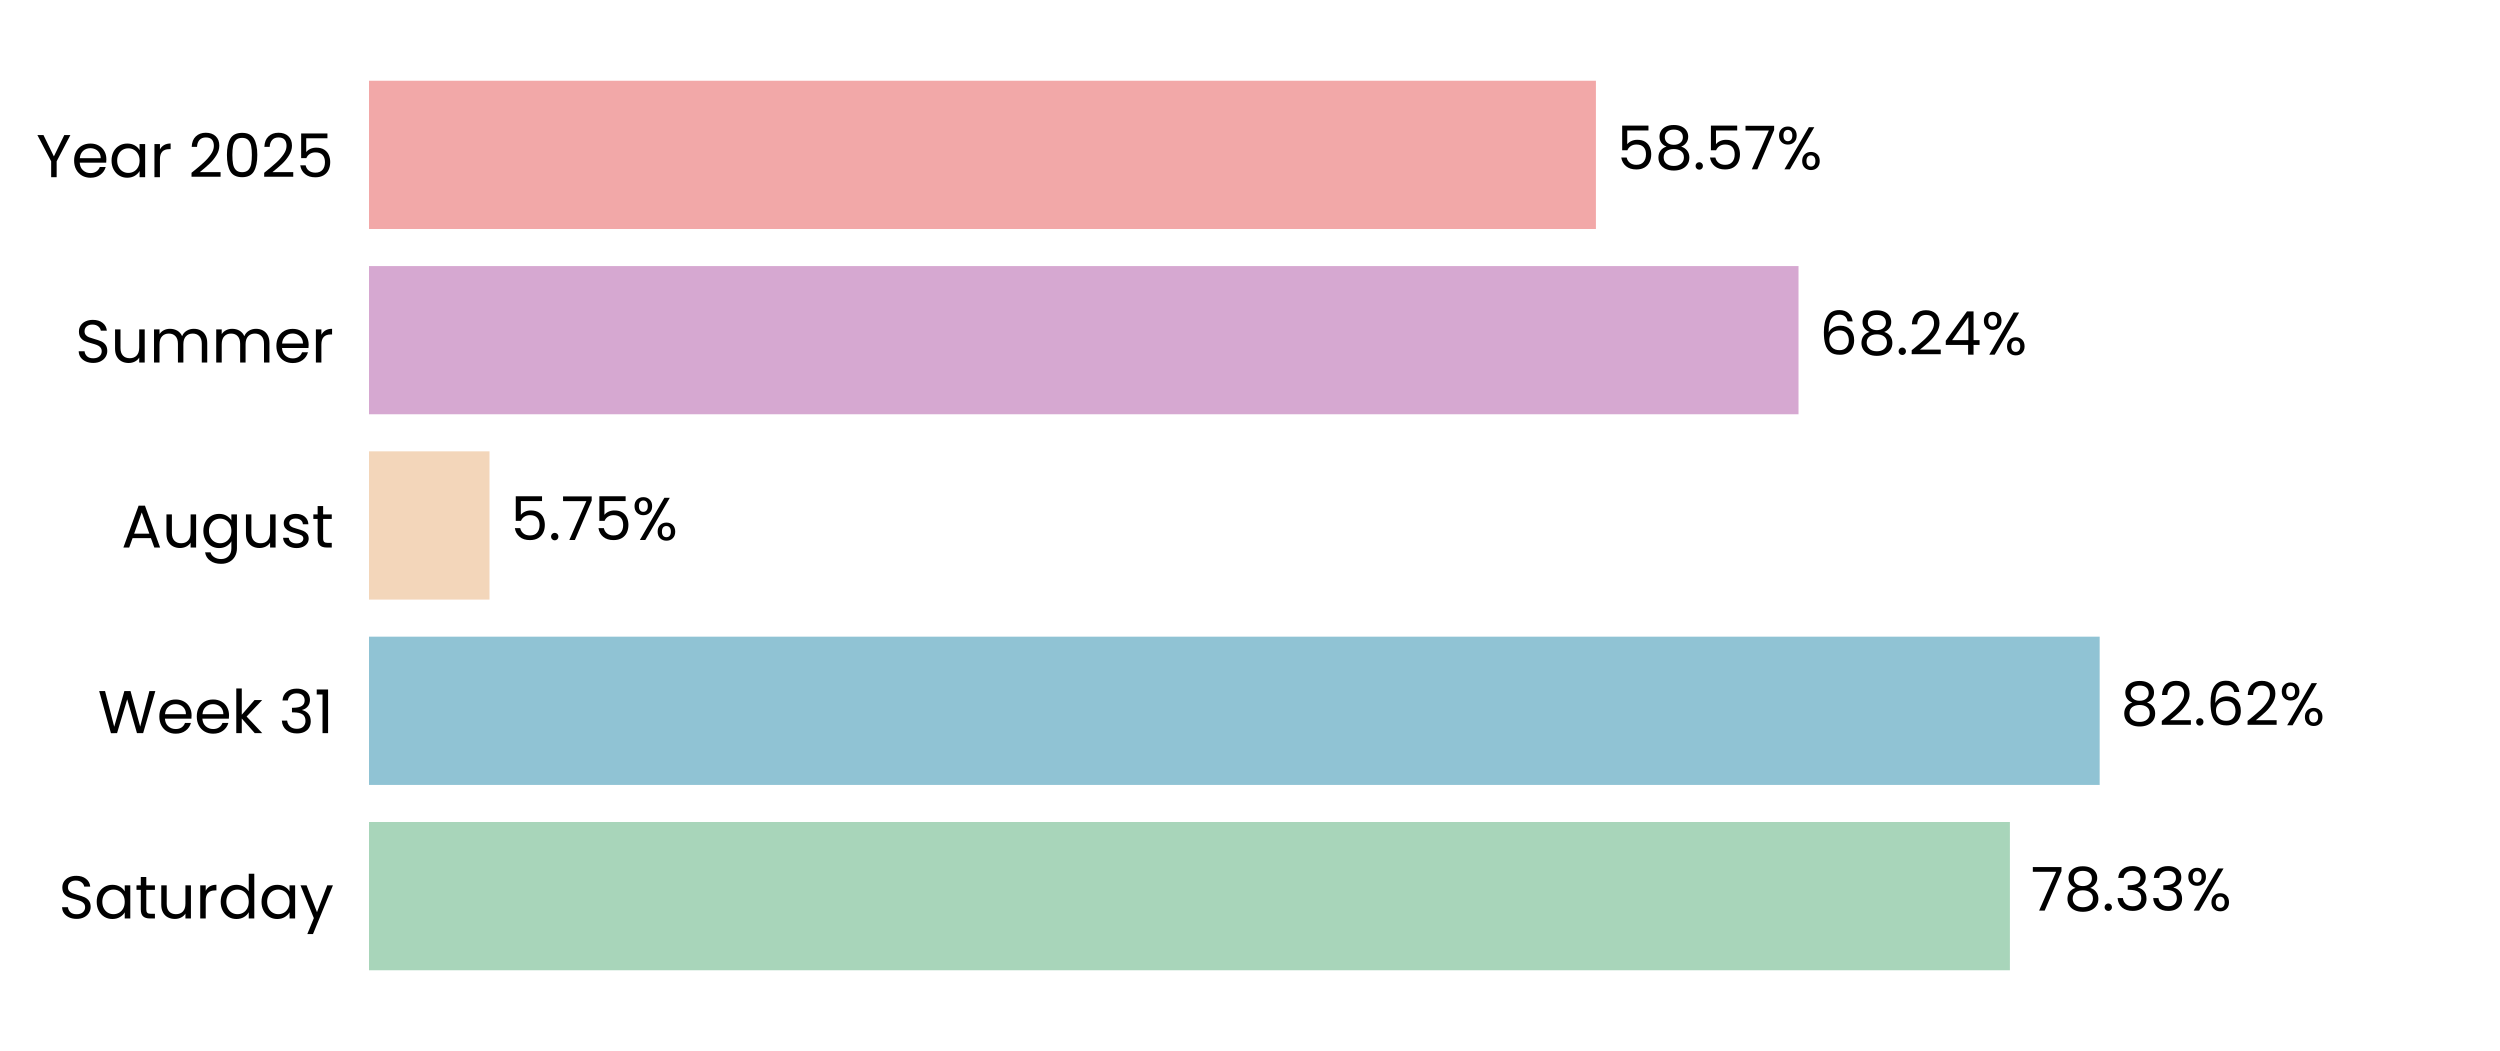
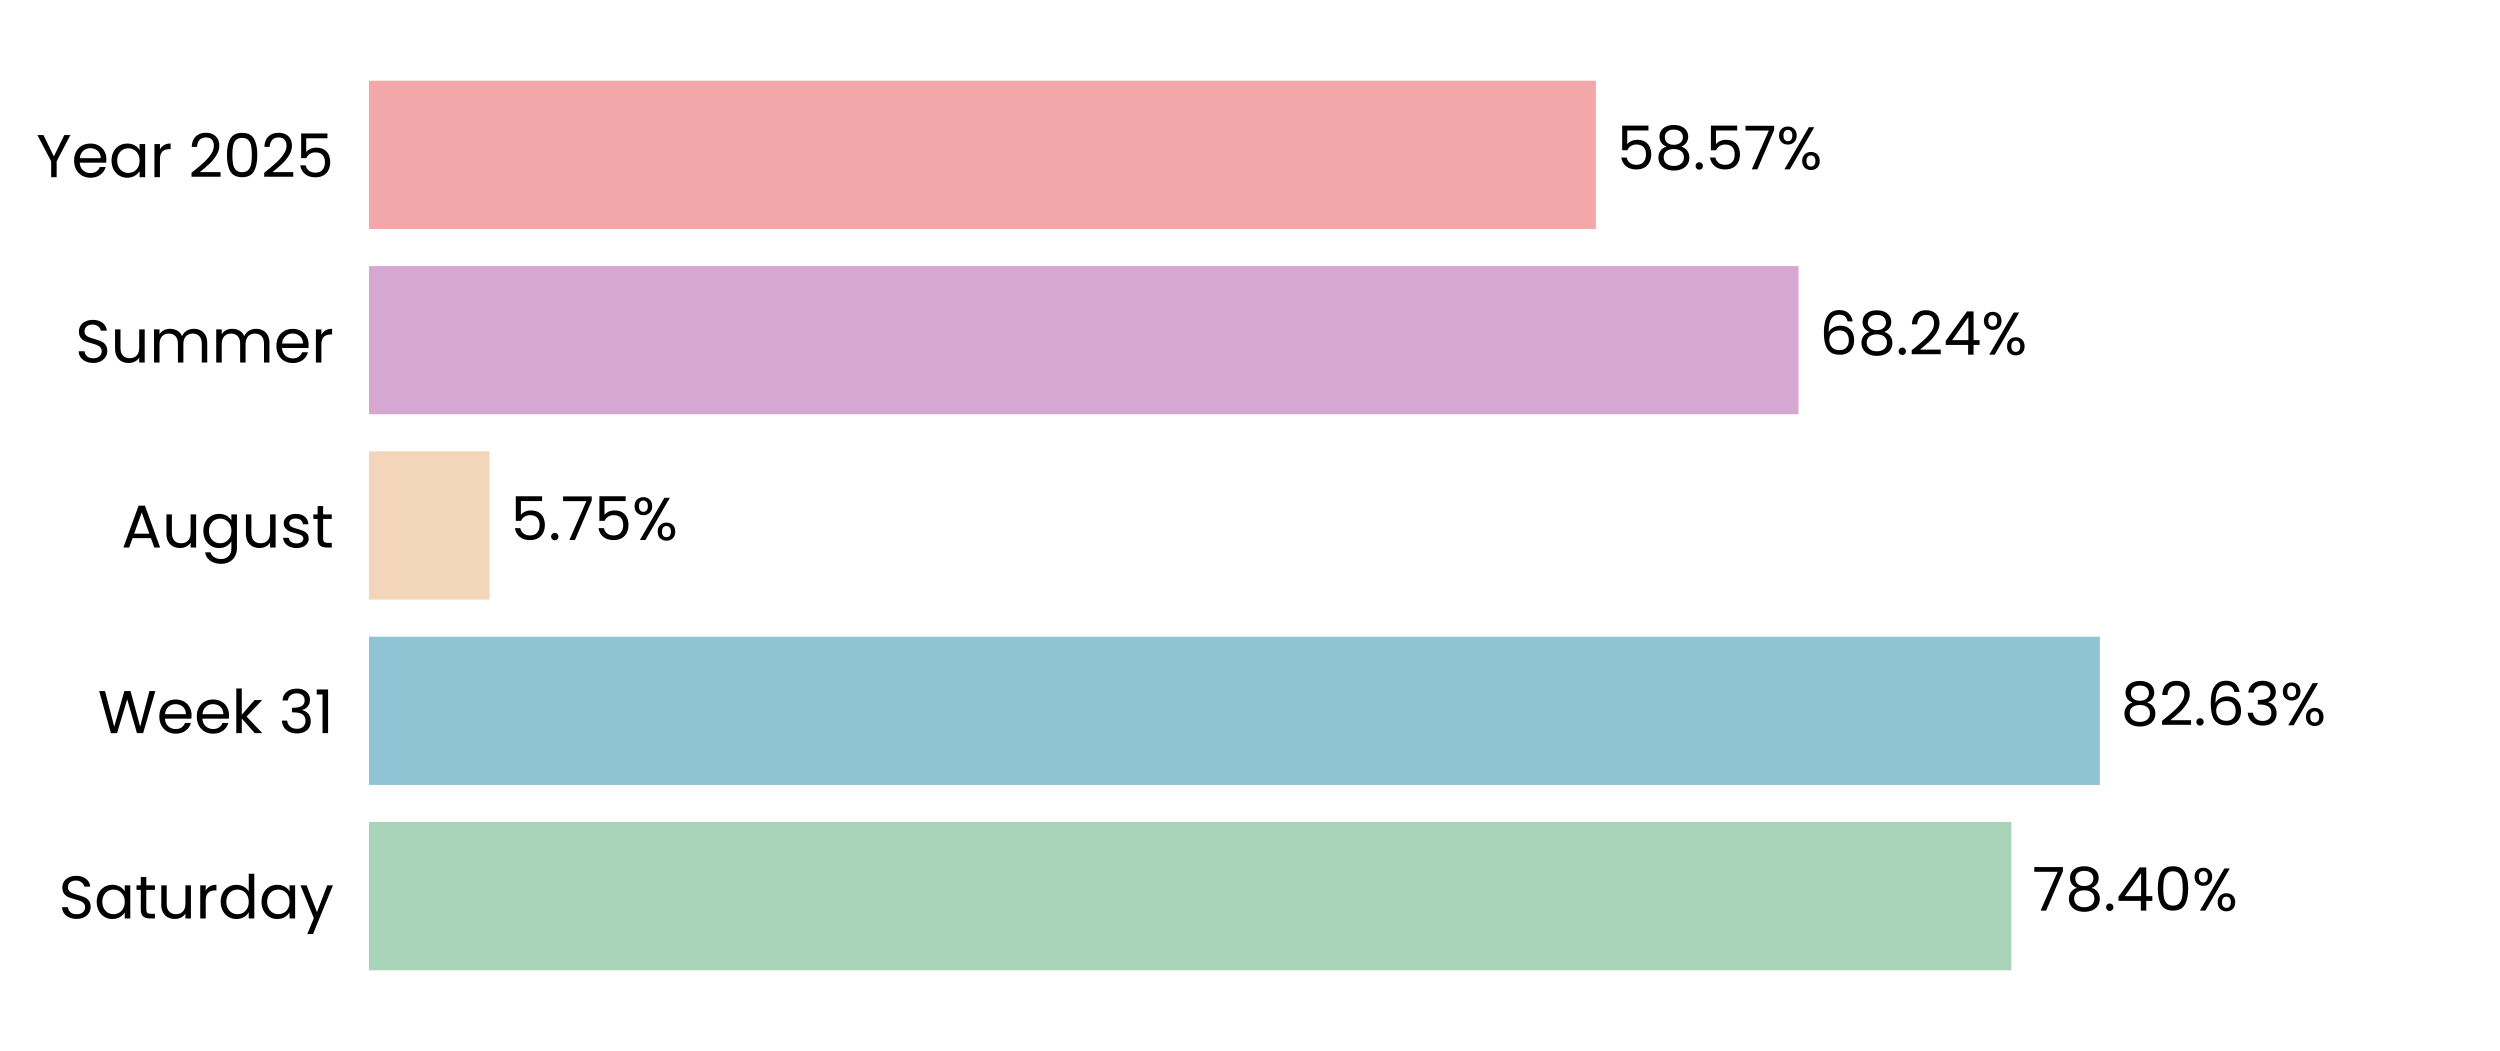
<svg xmlns="http://www.w3.org/2000/svg" xmlns:xlink="http://www.w3.org/1999/xlink" width="496.691pt" height="208.8pt" viewBox="0 0 496.691 208.8" version="1.1">
  <defs>
    <style type="text/css">*{stroke-linejoin: round; stroke-linecap: butt}</style>
  </defs>
  <g id="figure_1">
    <g id="patch_1">
      <path d="M 0 208.8  L 496.691 208.8  L 496.691 0  L 0 0  L 0 208.8  z " style="fill: none" />
    </g>
    <g id="axes_1">
      <g id="patch_2">
        <path d="M 73.311 201.6  L 489.491 201.6  L 489.491 7.2  L 73.311 7.2  L 73.311 201.6  z " style="fill: none" />
      </g>
      <g id="patch_3">
-         <path d="M 73.311 192.764  L 399.319 192.764  L 399.319 163.309  L 73.311 163.309  z " clip-path="url(#pd33b24f6ff)" style="fill: #a8d5ba" />
+         <path d="M 73.311 192.764  L 399.608 192.764  L 399.608 163.309  L 73.311 163.309  z " clip-path="url(#p67ca8b0aa9)" style="fill: #a8d5ba" />
      </g>
      <g id="patch_4">
-         <path d="M 73.311 155.945  L 417.155 155.945  L 417.155 126.491  L 73.311 126.491  z " clip-path="url(#pd33b24f6ff)" style="fill: #90c3d4" />
+         <path d="M 73.311 155.945  L 417.196 155.945  L 417.196 126.491  L 73.311 126.491  z " clip-path="url(#p67ca8b0aa9)" style="fill: #90c3d4" />
      </g>
      <g id="patch_5">
-         <path d="M 73.311 119.127  L 97.253 119.127  L 97.253 89.673  L 73.311 89.673  z " clip-path="url(#pd33b24f6ff)" style="fill: #f3d6ba" />
+         <path d="M 73.311 119.127  L 97.262 119.127  L 97.262 89.673  L 73.311 89.673  z " clip-path="url(#p67ca8b0aa9)" style="fill: #f3d6ba" />
      </g>
      <g id="patch_6">
-         <path d="M 73.311 82.309  L 357.324 82.309  L 357.324 52.855  L 73.311 52.855  z " clip-path="url(#pd33b24f6ff)" style="fill: #d6a8d1" />
+         <path d="M 73.311 82.309  L 357.327 82.309  L 357.327 52.855  L 73.311 52.855  z " clip-path="url(#p67ca8b0aa9)" style="fill: #d6a8d1" />
      </g>
      <g id="patch_7">
-         <path d="M 73.311 45.491  L 317.071 45.491  L 317.071 16.036  L 73.311 16.036  z " clip-path="url(#pd33b24f6ff)" style="fill: #f2a8a8" />
+         <path d="M 73.311 45.491  L 317.072 45.491  L 317.072 16.036  L 73.311 16.036  z " clip-path="url(#p67ca8b0aa9)" style="fill: #f2a8a8" />
      </g>
      <g id="matplotlib.axis_1">
        <g id="ytick_1">
          <g id="text_1">
            <g transform="translate(11.65312 182.4764) scale(0.12 -0.12)">
              <defs>
                <path id="Poppins-Regular-53" d="M 1907 -45  Q 1466 -45 1117 112  Q 768 269 569 547  Q 371 826 365 1190  L 986 1190  Q 1018 877 1245 662  Q 1472 448 1907 448  Q 2323 448 2563 656  Q 2803 864 2803 1190  Q 2803 1446 2662 1606  Q 2522 1766 2310 1849  Q 2099 1933 1741 2029  Q 1299 2144 1033 2259  Q 768 2374 579 2620  Q 390 2867 390 3283  Q 390 3648 576 3929  Q 762 4211 1098 4364  Q 1434 4518 1869 4518  Q 2496 4518 2896 4204  Q 3296 3891 3347 3373  L 2707 3373  Q 2675 3629 2438 3824  Q 2202 4019 1811 4019  Q 1446 4019 1216 3830  Q 986 3642 986 3302  Q 986 3059 1123 2905  Q 1261 2752 1462 2672  Q 1664 2592 2029 2490  Q 2470 2368 2739 2249  Q 3008 2131 3200 1884  Q 3392 1638 3392 1216  Q 3392 890 3219 602  Q 3046 314 2707 134  Q 2368 -45 1907 -45  z " transform="scale(0.015625)" />
                <path id="Poppins-Regular-61" d="M 275 1766  Q 275 2304 492 2710  Q 710 3117 1091 3341  Q 1472 3565 1939 3565  Q 2400 3565 2739 3366  Q 3078 3168 3245 2867  L 3245 3507  L 3834 3507  L 3834 0  L 3245 0  L 3245 653  Q 3072 346 2729 144  Q 2387 -58 1933 -58  Q 1466 -58 1088 172  Q 710 403 492 819  Q 275 1235 275 1766  z M 3245 1760  Q 3245 2157 3085 2451  Q 2925 2746 2653 2902  Q 2381 3059 2054 3059  Q 1728 3059 1459 2905  Q 1190 2752 1030 2457  Q 870 2163 870 1766  Q 870 1363 1030 1065  Q 1190 768 1459 611  Q 1728 454 2054 454  Q 2381 454 2653 611  Q 2925 768 3085 1065  Q 3245 1363 3245 1760  z " transform="scale(0.015625)" />
                <path id="Poppins-Regular-74" d="M 1203 3027  L 1203 960  Q 1203 704 1312 598  Q 1421 493 1690 493  L 2118 493  L 2118 0  L 1594 0  Q 1107 0 864 224  Q 621 448 621 960  L 621 3027  L 166 3027  L 166 3507  L 621 3507  L 621 4390  L 1203 4390  L 1203 3507  L 2118 3507  L 2118 3027  L 1203 3027  z " transform="scale(0.015625)" />
                <path id="Poppins-Regular-75" d="M 3603 3507  L 3603 0  L 3021 0  L 3021 518  Q 2854 250 2556 99  Q 2259 -51 1901 -51  Q 1491 -51 1164 118  Q 838 288 649 627  Q 461 966 461 1453  L 461 3507  L 1037 3507  L 1037 1530  Q 1037 1011 1299 732  Q 1562 454 2016 454  Q 2483 454 2752 742  Q 3021 1030 3021 1581  L 3021 3507  L 3603 3507  z " transform="scale(0.015625)" />
                <path id="Poppins-Regular-72" d="M 1075 2938  Q 1229 3238 1513 3404  Q 1798 3571 2208 3571  L 2208 2970  L 2054 2970  Q 1075 2970 1075 1907  L 1075 0  L 493 0  L 493 3507  L 1075 3507  L 1075 2938  z " transform="scale(0.015625)" />
                <path id="Poppins-Regular-64" d="M 275 1766  Q 275 2304 492 2710  Q 710 3117 1091 3341  Q 1472 3565 1946 3565  Q 2355 3565 2707 3376  Q 3059 3187 3245 2880  L 3245 4736  L 3834 4736  L 3834 0  L 3245 0  L 3245 659  Q 3072 346 2733 144  Q 2394 -58 1939 -58  Q 1472 -58 1091 172  Q 710 403 492 819  Q 275 1235 275 1766  z M 3245 1760  Q 3245 2157 3085 2451  Q 2925 2746 2653 2902  Q 2381 3059 2054 3059  Q 1728 3059 1459 2905  Q 1190 2752 1030 2457  Q 870 2163 870 1766  Q 870 1363 1030 1065  Q 1190 768 1459 611  Q 1728 454 2054 454  Q 2381 454 2653 611  Q 2925 768 3085 1065  Q 3245 1363 3245 1760  z " transform="scale(0.015625)" />
                <path id="Poppins-Regular-79" d="M 3514 3507  L 1402 -1651  L 800 -1651  L 1491 38  L 77 3507  L 723 3507  L 1824 666  L 2912 3507  L 3514 3507  z " transform="scale(0.015625)" />
              </defs>
              <use xlink:href="#Poppins-Regular-53" />
              <use xlink:href="#Poppins-Regular-61" transform="translate(58.7 0)" />
              <use xlink:href="#Poppins-Regular-74" transform="translate(126.3 0)" />
              <use xlink:href="#Poppins-Regular-75" transform="translate(162.7 0)" />
              <use xlink:href="#Poppins-Regular-72" transform="translate(226.7 0)" />
              <use xlink:href="#Poppins-Regular-64" transform="translate(264 0)" />
              <use xlink:href="#Poppins-Regular-61" transform="translate(331.5999 0)" />
              <use xlink:href="#Poppins-Regular-79" transform="translate(399.1999 0)" />
            </g>
          </g>
        </g>
        <g id="ytick_2">
          <g id="text_2">
            <g transform="translate(19.42687 145.6582) scale(0.12 -0.12)">
              <defs>
                <path id="Poppins-Regular-57" d="M 6099 4461  L 4806 0  L 4154 0  L 3117 3590  L 2042 0  L 1395 -6  L 147 4461  L 768 4461  L 1741 678  L 2816 4461  L 3469 4461  L 4493 691  L 5472 4461  L 6099 4461  z " transform="scale(0.015625)" />
                <path id="Poppins-Regular-65" d="M 3693 1888  Q 3693 1722 3674 1536  L 870 1536  Q 902 1018 1225 726  Q 1549 435 2010 435  Q 2387 435 2640 611  Q 2893 787 2995 1082  L 3622 1082  Q 3482 576 3059 259  Q 2637 -58 2010 -58  Q 1510 -58 1116 166  Q 723 390 499 803  Q 275 1216 275 1760  Q 275 2304 492 2713  Q 710 3123 1104 3344  Q 1498 3565 2010 3565  Q 2509 3565 2893 3347  Q 3277 3130 3485 2749  Q 3693 2368 3693 1888  z M 3091 2010  Q 3091 2342 2944 2582  Q 2797 2822 2544 2947  Q 2291 3072 1984 3072  Q 1542 3072 1232 2790  Q 922 2509 877 2010  L 3091 2010  z " transform="scale(0.015625)" />
                <path id="Poppins-Regular-6b" d="M 2451 0  L 1075 1549  L 1075 0  L 493 0  L 493 4736  L 1075 4736  L 1075 1952  L 2426 3507  L 3238 3507  L 1587 1760  L 3245 0  L 2451 0  z " transform="scale(0.015625)" />
                <path id="Poppins-Regular-20" transform="scale(0.015625)" />
                <path id="Poppins-Regular-33" d="M 384 3462  Q 429 4051 838 4384  Q 1248 4717 1901 4717  Q 2336 4717 2653 4560  Q 2970 4403 3133 4134  Q 3296 3866 3296 3526  Q 3296 3130 3069 2842  Q 2842 2554 2477 2470  L 2477 2438  Q 2893 2336 3136 2035  Q 3379 1734 3379 1248  Q 3379 883 3212 592  Q 3046 301 2713 134  Q 2381 -32 1914 -32  Q 1235 -32 800 323  Q 365 678 314 1331  L 877 1331  Q 922 947 1190 704  Q 1459 461 1907 461  Q 2355 461 2588 694  Q 2822 928 2822 1299  Q 2822 1779 2502 1990  Q 2182 2202 1536 2202  L 1389 2202  L 1389 2688  L 1542 2688  Q 2131 2694 2432 2883  Q 2733 3072 2733 3469  Q 2733 3808 2512 4013  Q 2291 4218 1882 4218  Q 1485 4218 1241 4013  Q 998 3808 954 3462  L 384 3462  z " transform="scale(0.015625)" />
                <path id="Poppins-Regular-31" d="M 243 4096  L 243 4627  L 1446 4627  L 1446 0  L 858 0  L 858 4096  L 243 4096  z " transform="scale(0.015625)" />
              </defs>
              <use xlink:href="#Poppins-Regular-57" />
              <use xlink:href="#Poppins-Regular-65" transform="translate(97.59999 0)" />
              <use xlink:href="#Poppins-Regular-65" transform="translate(159.6 0)" />
              <use xlink:href="#Poppins-Regular-6b" transform="translate(221.6 0)" />
              <use xlink:href="#Poppins-Regular-20" transform="translate(273.0999 0)" />
              <use xlink:href="#Poppins-Regular-33" transform="translate(299.7999 0)" />
              <use xlink:href="#Poppins-Regular-31" transform="translate(358.6999 0)" />
            </g>
          </g>
        </g>
        <g id="ytick_3">
          <g id="text_3">
            <g transform="translate(24.11812 108.78) scale(0.12 -0.12)">
              <defs>
                <path id="Poppins-Regular-41" d="M 3130 992  L 1184 992  L 826 0  L 211 0  L 1824 4435  L 2496 4435  L 4102 0  L 3488 0  L 3130 992  z M 2963 1466  L 2157 3718  L 1350 1466  L 2963 1466  z " transform="scale(0.015625)" />
                <path id="Poppins-Regular-67" d="M 1939 3565  Q 2394 3565 2736 3366  Q 3078 3168 3245 2867  L 3245 3507  L 3834 3507  L 3834 -77  Q 3834 -557 3629 -931  Q 3424 -1306 3043 -1517  Q 2662 -1728 2157 -1728  Q 1466 -1728 1005 -1401  Q 544 -1075 461 -512  L 1037 -512  Q 1133 -832 1433 -1027  Q 1734 -1222 2157 -1222  Q 2637 -1222 2941 -921  Q 3245 -621 3245 -77  L 3245 659  Q 3072 352 2733 147  Q 2394 -58 1939 -58  Q 1472 -58 1091 172  Q 710 403 492 819  Q 275 1235 275 1766  Q 275 2304 492 2710  Q 710 3117 1091 3341  Q 1472 3565 1939 3565  z M 3245 1760  Q 3245 2157 3085 2451  Q 2925 2746 2653 2902  Q 2381 3059 2054 3059  Q 1728 3059 1459 2905  Q 1190 2752 1030 2457  Q 870 2163 870 1766  Q 870 1363 1030 1065  Q 1190 768 1459 611  Q 1728 454 2054 454  Q 2381 454 2653 611  Q 2925 768 3085 1065  Q 3245 1363 3245 1760  z " transform="scale(0.015625)" />
                <path id="Poppins-Regular-73" d="M 1734 -58  Q 1331 -58 1011 80  Q 691 218 505 464  Q 320 710 301 1030  L 902 1030  Q 928 768 1149 601  Q 1370 435 1728 435  Q 2061 435 2253 582  Q 2445 730 2445 954  Q 2445 1184 2240 1296  Q 2035 1408 1606 1517  Q 1216 1619 969 1724  Q 723 1830 547 2038  Q 371 2246 371 2586  Q 371 2854 531 3078  Q 691 3302 985 3433  Q 1280 3565 1658 3565  Q 2240 3565 2598 3270  Q 2957 2976 2982 2464  L 2400 2464  Q 2381 2739 2179 2905  Q 1978 3072 1638 3072  Q 1325 3072 1139 2937  Q 954 2803 954 2586  Q 954 2413 1066 2301  Q 1178 2189 1347 2121  Q 1517 2054 1818 1971  Q 2195 1869 2432 1769  Q 2669 1670 2838 1472  Q 3008 1274 3014 954  Q 3014 666 2854 435  Q 2694 205 2403 73  Q 2112 -58 1734 -58  z " transform="scale(0.015625)" />
              </defs>
              <use xlink:href="#Poppins-Regular-41" />
              <use xlink:href="#Poppins-Regular-75" transform="translate(67.39999 0)" />
              <use xlink:href="#Poppins-Regular-67" transform="translate(131.4 0)" />
              <use xlink:href="#Poppins-Regular-75" transform="translate(199 0)" />
              <use xlink:href="#Poppins-Regular-73" transform="translate(263 0)" />
              <use xlink:href="#Poppins-Regular-74" transform="translate(315.2 0)" />
            </g>
          </g>
        </g>
        <g id="ytick_4">
          <g id="text_4">
            <g transform="translate(14.95125 72.02182) scale(0.12 -0.12)">
              <defs>
                <path id="Poppins-Regular-6d" d="M 4710 3571  Q 5120 3571 5440 3401  Q 5760 3232 5945 2893  Q 6131 2554 6131 2067  L 6131 0  L 5555 0  L 5555 1984  Q 5555 2509 5296 2787  Q 5037 3066 4595 3066  Q 4141 3066 3872 2774  Q 3603 2483 3603 1933  L 3603 0  L 3027 0  L 3027 1984  Q 3027 2509 2768 2787  Q 2509 3066 2067 3066  Q 1613 3066 1344 2774  Q 1075 2483 1075 1933  L 1075 0  L 493 0  L 493 3507  L 1075 3507  L 1075 3002  Q 1248 3277 1539 3424  Q 1830 3571 2182 3571  Q 2624 3571 2963 3372  Q 3302 3174 3469 2790  Q 3616 3162 3955 3366  Q 4294 3571 4710 3571  z " transform="scale(0.015625)" />
              </defs>
              <use xlink:href="#Poppins-Regular-53" />
              <use xlink:href="#Poppins-Regular-75" transform="translate(58.7 0)" />
              <use xlink:href="#Poppins-Regular-6d" transform="translate(122.7 0)" />
              <use xlink:href="#Poppins-Regular-6d" transform="translate(225.7 0)" />
              <use xlink:href="#Poppins-Regular-65" transform="translate(328.7 0)" />
              <use xlink:href="#Poppins-Regular-72" transform="translate(390.6999 0)" />
            </g>
          </g>
        </g>
        <g id="ytick_5">
          <g id="text_5">
            <g transform="translate(7.2 35.20364) scale(0.12 -0.12)">
              <defs>
                <path id="Poppins-Regular-59" d="M 3616 4461  L 2163 1683  L 2163 0  L 1581 0  L 1581 1683  L 122 4461  L 768 4461  L 1869 2202  L 2970 4461  L 3616 4461  z " transform="scale(0.015625)" />
                <path id="Poppins-Regular-32" d="M 326 467  Q 1139 1120 1600 1539  Q 2061 1958 2377 2416  Q 2694 2874 2694 3315  Q 2694 3731 2492 3971  Q 2291 4211 1843 4211  Q 1408 4211 1168 3939  Q 928 3667 909 3213  L 346 3213  Q 371 3930 780 4320  Q 1190 4710 1837 4710  Q 2496 4710 2883 4345  Q 3270 3981 3270 3341  Q 3270 2810 2953 2307  Q 2637 1805 2233 1424  Q 1830 1043 1203 538  L 3405 538  L 3405 51  L 326 51  L 326 467  z " transform="scale(0.015625)" />
                <path id="Poppins-Regular-30" d="M 397 2362  Q 397 3462 755 4080  Q 1114 4698 2010 4698  Q 2899 4698 3257 4080  Q 3616 3462 3616 2362  Q 3616 1242 3257 621  Q 2899 0 2010 0  Q 1114 0 755 621  Q 397 1242 397 2362  z M 3040 2362  Q 3040 2918 2966 3305  Q 2893 3693 2665 3929  Q 2438 4166 2010 4166  Q 1574 4166 1347 3929  Q 1120 3693 1046 3305  Q 973 2918 973 2362  Q 973 1786 1046 1395  Q 1120 1005 1347 768  Q 1574 531 2010 531  Q 2438 531 2665 768  Q 2893 1005 2966 1395  Q 3040 1786 3040 2362  z " transform="scale(0.015625)" />
                <path id="Poppins-Regular-35" d="M 3347 4122  L 1101 4122  L 1101 2662  Q 1248 2867 1536 2998  Q 1824 3130 2157 3130  Q 2688 3130 3021 2909  Q 3354 2688 3498 2339  Q 3642 1990 3642 1600  Q 3642 1139 3469 774  Q 3296 410 2941 198  Q 2586 -13 2061 -13  Q 1389 -13 973 332  Q 557 678 467 1254  L 1037 1254  Q 1120 890 1389 685  Q 1658 480 2067 480  Q 2573 480 2829 784  Q 3085 1088 3085 1587  Q 3085 2086 2829 2358  Q 2573 2630 2074 2630  Q 1734 2630 1481 2467  Q 1229 2304 1114 2022  L 563 2022  L 563 4634  L 3347 4634  L 3347 4122  z " transform="scale(0.015625)" />
              </defs>
              <use xlink:href="#Poppins-Regular-59" />
              <use xlink:href="#Poppins-Regular-65" transform="translate(58.39999 0)" />
              <use xlink:href="#Poppins-Regular-61" transform="translate(120.4 0)" />
              <use xlink:href="#Poppins-Regular-72" transform="translate(188 0)" />
              <use xlink:href="#Poppins-Regular-20" transform="translate(225.3 0)" />
              <use xlink:href="#Poppins-Regular-32" transform="translate(252 0)" />
              <use xlink:href="#Poppins-Regular-30" transform="translate(309.4999 0)" />
              <use xlink:href="#Poppins-Regular-32" transform="translate(372.2999 0)" />
              <use xlink:href="#Poppins-Regular-35" transform="translate(429.7999 0)" />
            </g>
          </g>
        </g>
      </g>
      <g id="text_6">
-         <g transform="translate(403.4807 180.9164) scale(0.12 -0.12)">
+         <g transform="translate(403.7697 180.9164) scale(0.12 -0.12)">
          <defs>
            <path id="Poppins-Regular-37" d="M 3245 4173  L 1466 0  L 877 0  L 2682 4115  L 211 4115  L 211 4614  L 3245 4614  L 3245 4173  z " transform="scale(0.015625)" />
            <path id="Poppins-Regular-38" d="M 1242 2406  Q 883 2547 691 2816  Q 499 3085 499 3469  Q 499 3814 672 4092  Q 845 4371 1187 4534  Q 1530 4698 2016 4698  Q 2502 4698 2844 4534  Q 3187 4371 3363 4092  Q 3539 3814 3539 3469  Q 3539 3098 3340 2819  Q 3142 2541 2797 2406  Q 3194 2285 3427 1981  Q 3661 1677 3661 1248  Q 3661 832 3456 521  Q 3251 211 2876 41  Q 2502 -128 2016 -128  Q 1530 -128 1162 41  Q 794 211 589 521  Q 384 832 384 1248  Q 384 1677 614 1984  Q 845 2291 1242 2406  z M 2976 3398  Q 2976 3789 2720 4000  Q 2464 4211 2016 4211  Q 1574 4211 1318 4000  Q 1062 3789 1062 3392  Q 1062 3034 1328 2816  Q 1594 2598 2016 2598  Q 2445 2598 2710 2819  Q 2976 3040 2976 3398  z M 2016 2150  Q 1542 2150 1241 1929  Q 941 1709 941 1267  Q 941 858 1232 608  Q 1523 358 2016 358  Q 2509 358 2797 608  Q 3085 858 3085 1267  Q 3085 1696 2790 1923  Q 2496 2150 2016 2150  z " transform="scale(0.015625)" />
            <path id="Poppins-Regular-2e" d="M 678 -38  Q 512 -38 397 77  Q 282 192 282 358  Q 282 525 397 640  Q 512 755 678 755  Q 838 755 950 640  Q 1062 525 1062 358  Q 1062 192 950 77  Q 838 -38 678 -38  z " transform="scale(0.015625)" />
+             <path id="Poppins-Regular-34" d="M 256 1030  L 256 1472  L 2502 4582  L 3200 4582  L 3200 1536  L 3840 1536  L 3840 1030  L 3200 1030  L 3200 0  L 2624 0  L 2624 1030  L 256 1030  z M 2650 3974  L 928 1536  L 2650 1536  L 2650 3974  z " transform="scale(0.015625)" />
            <path id="Poppins-Regular-25" d="M 269 3584  Q 269 4019 531 4278  Q 794 4538 1203 4538  Q 1613 4538 1875 4278  Q 2138 4019 2138 3584  Q 2138 3142 1875 2883  Q 1613 2624 1203 2624  Q 794 2624 531 2883  Q 269 3142 269 3584  z M 4006 4467  L 1414 0  L 838 0  L 3430 4467  L 4006 4467  z M 1203 4179  Q 986 4179 861 4028  Q 736 3878 736 3584  Q 736 3290 861 3136  Q 986 2982 1203 2982  Q 1421 2982 1549 3139  Q 1677 3296 1677 3584  Q 1677 3878 1549 4028  Q 1421 4179 1203 4179  z M 2720 883  Q 2720 1325 2982 1584  Q 3245 1843 3654 1843  Q 4064 1843 4323 1584  Q 4582 1325 4582 883  Q 4582 448 4323 185  Q 4064 -77 3654 -77  Q 3245 -77 2982 182  Q 2720 442 2720 883  z M 3648 1478  Q 3430 1478 3302 1328  Q 3174 1178 3174 883  Q 3174 595 3302 444  Q 3430 294 3648 294  Q 3866 294 3994 444  Q 4122 595 4122 883  Q 4122 1178 3994 1328  Q 3866 1478 3648 1478  z " transform="scale(0.015625)" />
          </defs>
          <use xlink:href="#Poppins-Regular-37" />
          <use xlink:href="#Poppins-Regular-38" transform="translate(54.59999 0)" />
          <use xlink:href="#Poppins-Regular-2e" transform="translate(117.7 0)" />
-           <use xlink:href="#Poppins-Regular-33" transform="translate(138.7 0)" />
-           <use xlink:href="#Poppins-Regular-33" transform="translate(197.6 0)" />
-           <use xlink:href="#Poppins-Regular-25" transform="translate(256.5 0)" />
+           <use xlink:href="#Poppins-Regular-34" transform="translate(138.7 0)" />
+           <use xlink:href="#Poppins-Regular-30" transform="translate(201.6 0)" />
+           <use xlink:href="#Poppins-Regular-25" transform="translate(264.3999 0)" />
        </g>
      </g>
      <g id="text_7">
-         <g transform="translate(421.317 144.0982) scale(0.12 -0.12)">
+         <g transform="translate(421.3583 144.0982) scale(0.12 -0.12)">
          <defs>
            <path id="Poppins-Regular-36" d="M 2976 3526  Q 2835 4237 2099 4237  Q 1530 4237 1248 3798  Q 966 3360 973 2355  Q 1120 2688 1462 2877  Q 1805 3066 2227 3066  Q 2886 3066 3280 2656  Q 3674 2246 3674 1523  Q 3674 1088 3504 742  Q 3334 397 2992 192  Q 2650 -13 2163 -13  Q 1504 -13 1133 281  Q 762 576 614 1094  Q 467 1613 467 2374  Q 467 4723 2106 4723  Q 2733 4723 3091 4384  Q 3450 4045 3514 3526  L 2976 3526  z M 2106 2573  Q 1830 2573 1587 2461  Q 1344 2349 1193 2121  Q 1043 1894 1043 1568  Q 1043 1082 1324 778  Q 1606 474 2131 474  Q 2579 474 2844 752  Q 3110 1030 3110 1504  Q 3110 2003 2854 2288  Q 2598 2573 2106 2573  z " transform="scale(0.015625)" />
          </defs>
          <use xlink:href="#Poppins-Regular-38" />
          <use xlink:href="#Poppins-Regular-32" transform="translate(63.09999 0)" />
          <use xlink:href="#Poppins-Regular-2e" transform="translate(120.6 0)" />
          <use xlink:href="#Poppins-Regular-36" transform="translate(141.6 0)" />
-           <use xlink:href="#Poppins-Regular-32" transform="translate(205.0999 0)" />
-           <use xlink:href="#Poppins-Regular-25" transform="translate(262.5999 0)" />
+           <use xlink:href="#Poppins-Regular-33" transform="translate(205.0999 0)" />
+           <use xlink:href="#Poppins-Regular-25" transform="translate(263.9999 0)" />
        </g>
      </g>
      <g id="text_8">
-         <g transform="translate(101.4146 107.28) scale(0.12 -0.12)">
+         <g transform="translate(101.4239 107.28) scale(0.12 -0.12)">
          <use xlink:href="#Poppins-Regular-35" />
          <use xlink:href="#Poppins-Regular-2e" transform="translate(62.79999 0)" />
          <use xlink:href="#Poppins-Regular-37" transform="translate(83.79997 0)" />
          <use xlink:href="#Poppins-Regular-35" transform="translate(138.4 0)" />
          <use xlink:href="#Poppins-Regular-25" transform="translate(201.2 0)" />
        </g>
      </g>
      <g id="text_9">
-         <g transform="translate(361.4857 70.46182) scale(0.12 -0.12)">
-           <defs>
-             <path id="Poppins-Regular-34" d="M 256 1030  L 256 1472  L 2502 4582  L 3200 4582  L 3200 1536  L 3840 1536  L 3840 1030  L 3200 1030  L 3200 0  L 2624 0  L 2624 1030  L 256 1030  z M 2650 3974  L 928 1536  L 2650 1536  L 2650 3974  z " transform="scale(0.015625)" />
-           </defs>
+         <g transform="translate(361.4889 70.46182) scale(0.12 -0.12)">
          <use xlink:href="#Poppins-Regular-36" />
          <use xlink:href="#Poppins-Regular-38" transform="translate(63.49999 0)" />
          <use xlink:href="#Poppins-Regular-2e" transform="translate(126.6 0)" />
          <use xlink:href="#Poppins-Regular-32" transform="translate(147.6 0)" />
          <use xlink:href="#Poppins-Regular-34" transform="translate(205.0999 0)" />
          <use xlink:href="#Poppins-Regular-25" transform="translate(267.9999 0)" />
        </g>
      </g>
      <g id="text_10">
-         <g transform="translate(321.2329 33.64364) scale(0.12 -0.12)">
+         <g transform="translate(321.2337 33.64364) scale(0.12 -0.12)">
          <use xlink:href="#Poppins-Regular-35" />
          <use xlink:href="#Poppins-Regular-38" transform="translate(62.79999 0)" />
          <use xlink:href="#Poppins-Regular-2e" transform="translate(125.9 0)" />
          <use xlink:href="#Poppins-Regular-35" transform="translate(146.9 0)" />
          <use xlink:href="#Poppins-Regular-37" transform="translate(209.7 0)" />
          <use xlink:href="#Poppins-Regular-25" transform="translate(264.2999 0)" />
        </g>
      </g>
    </g>
  </g>
  <defs>
-     <clipPath id="pd33b24f6ff">
+     <clipPath id="p67ca8b0aa9">
      <rect x="73.311" y="7.2" width="416.18" height="194.4" />
    </clipPath>
  </defs>
</svg>
